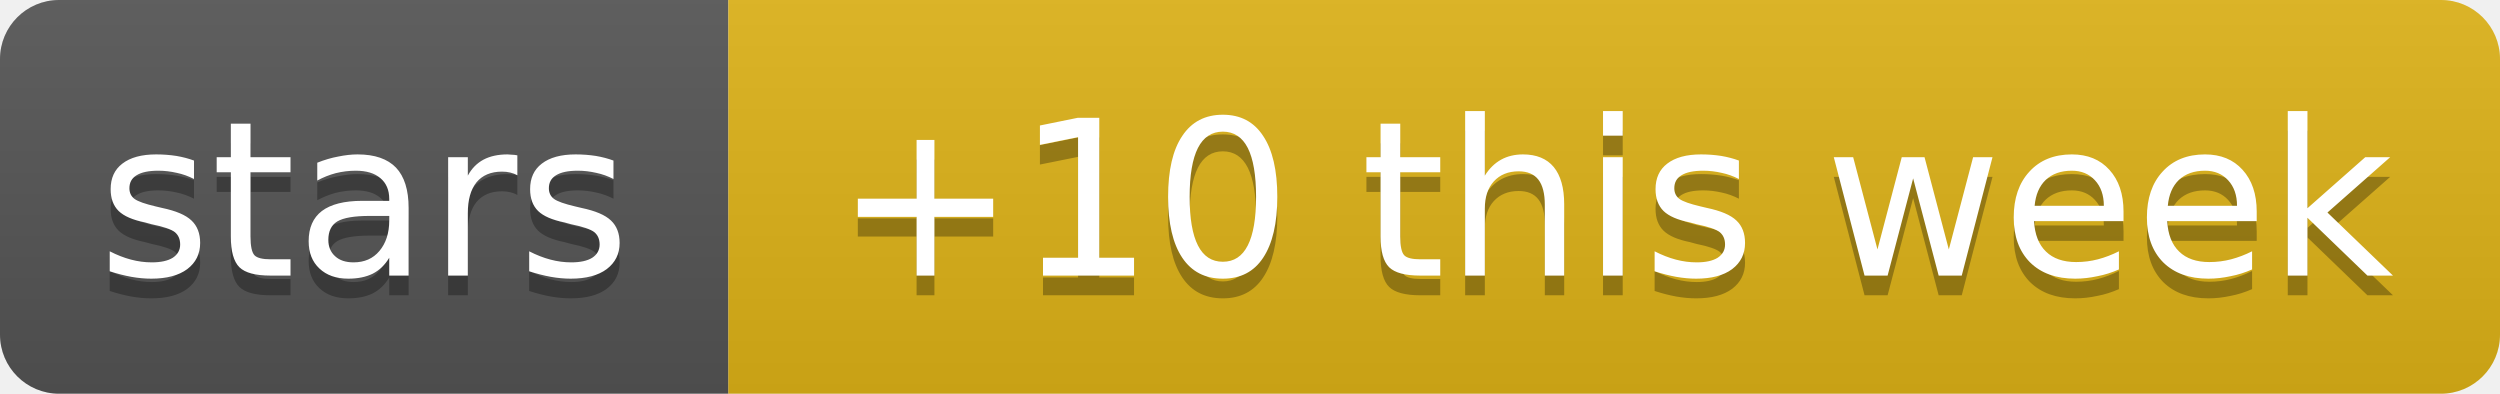
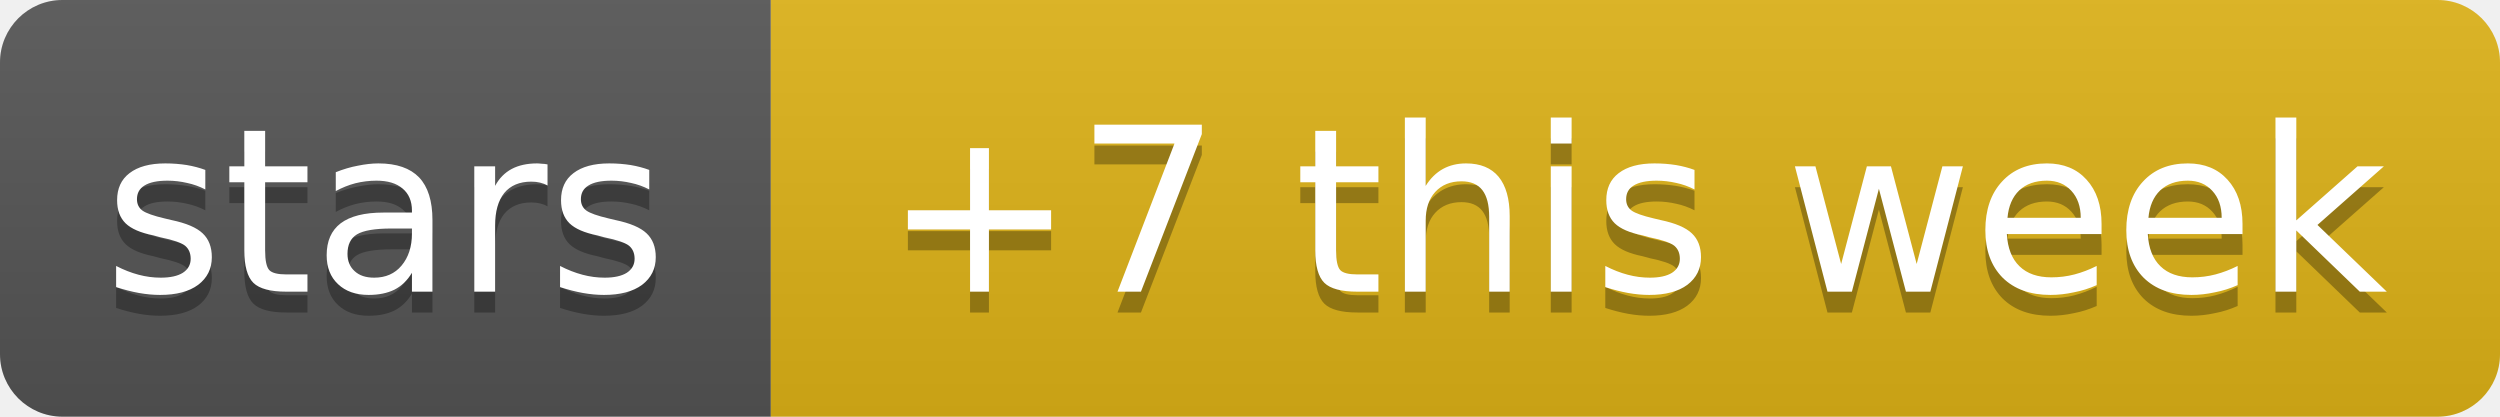
- <svg xmlns="http://www.w3.org/2000/svg" width="127" height="20" role="img" aria-label="stars: +10 this week">
+ <svg xmlns="http://www.w3.org/2000/svg" width="120" height="20" role="img" aria-label="stars: +7 this week">
  <linearGradient id="s" x2="0" y2="100%">
    <stop offset="0" stop-color="#bbb" stop-opacity=".1" />
    <stop offset="1" stop-opacity=".1" />
  </linearGradient>
  <clipPath id="r">
-     <rect width="127" height="20" rx="3" fill="#fff" />
+     <rect width="120" height="20" rx="3" fill="#fff" />
  </clipPath>
  <g clip-path="url(#r)">
    <rect width="37" height="20" fill="#555" />
-     <rect x="37" width="90" height="20" fill="#dfb317" />
-     <rect width="127" height="20" fill="url(#s)" />
+     <rect x="37" width="83" height="20" fill="#dfb317" />
+     <rect width="120" height="20" fill="url(#s)" />
  </g>
  <g fill="#fff" text-anchor="middle" font-family="Verdana,Geneva,DejaVu Sans,sans-serif" text-rendering="geometricPrecision" font-size="11">
    <text aria-hidden="true" x="18.5" y="15" fill="#010101" fill-opacity=".3" textLength="26.9">stars</text>
-     <text aria-hidden="true" x="82" y="15" fill="#010101" fill-opacity=".3" textLength="79.5">+10 this week</text>
+     <text aria-hidden="true" x="78.5" y="15" fill="#010101" fill-opacity=".3" textLength="72.5">+7 this week</text>
    <text x="18.5" y="14" textLength="26.9">stars</text>
-     <text x="82" y="14" textLength="79.5">+10 this week</text>
+     <text x="78.5" y="14" textLength="72.5">+7 this week</text>
  </g>
</svg>
